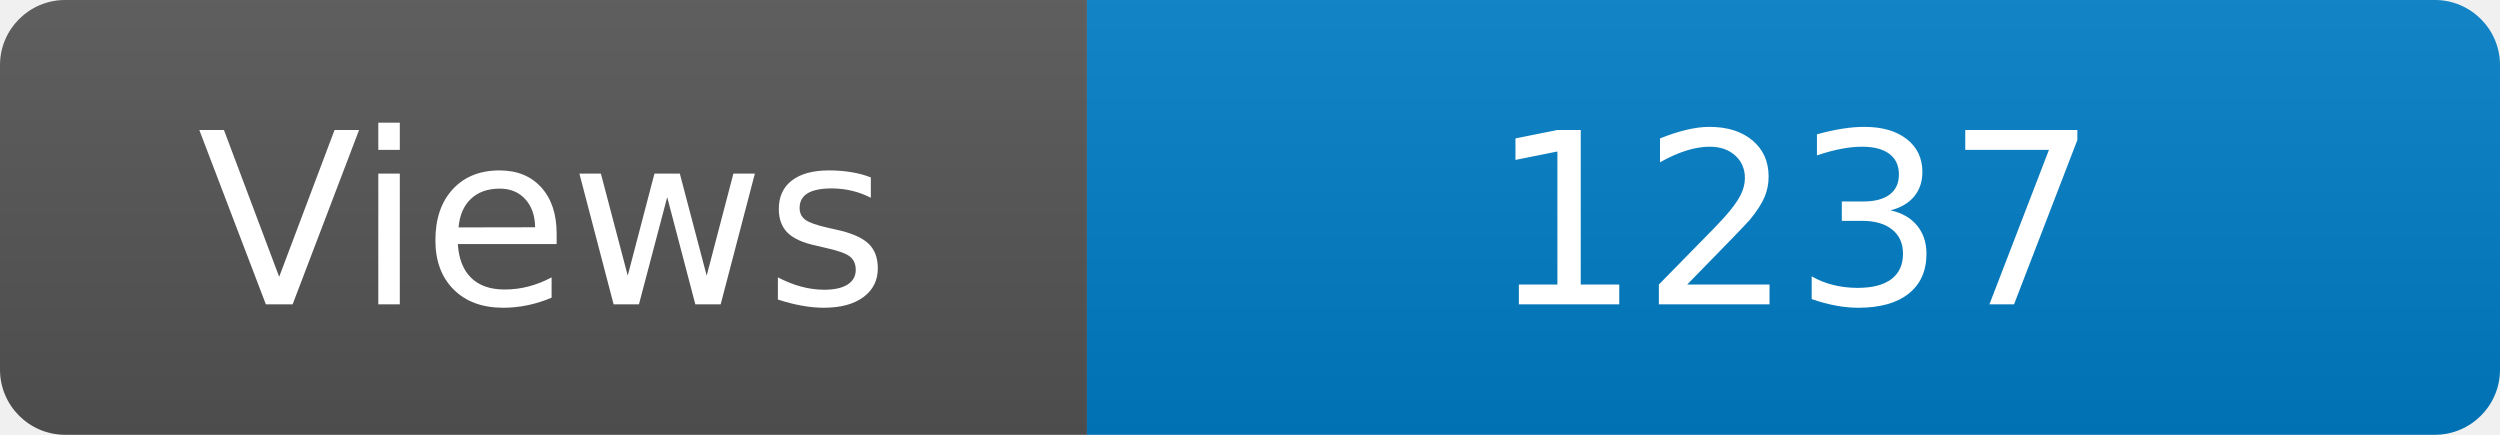
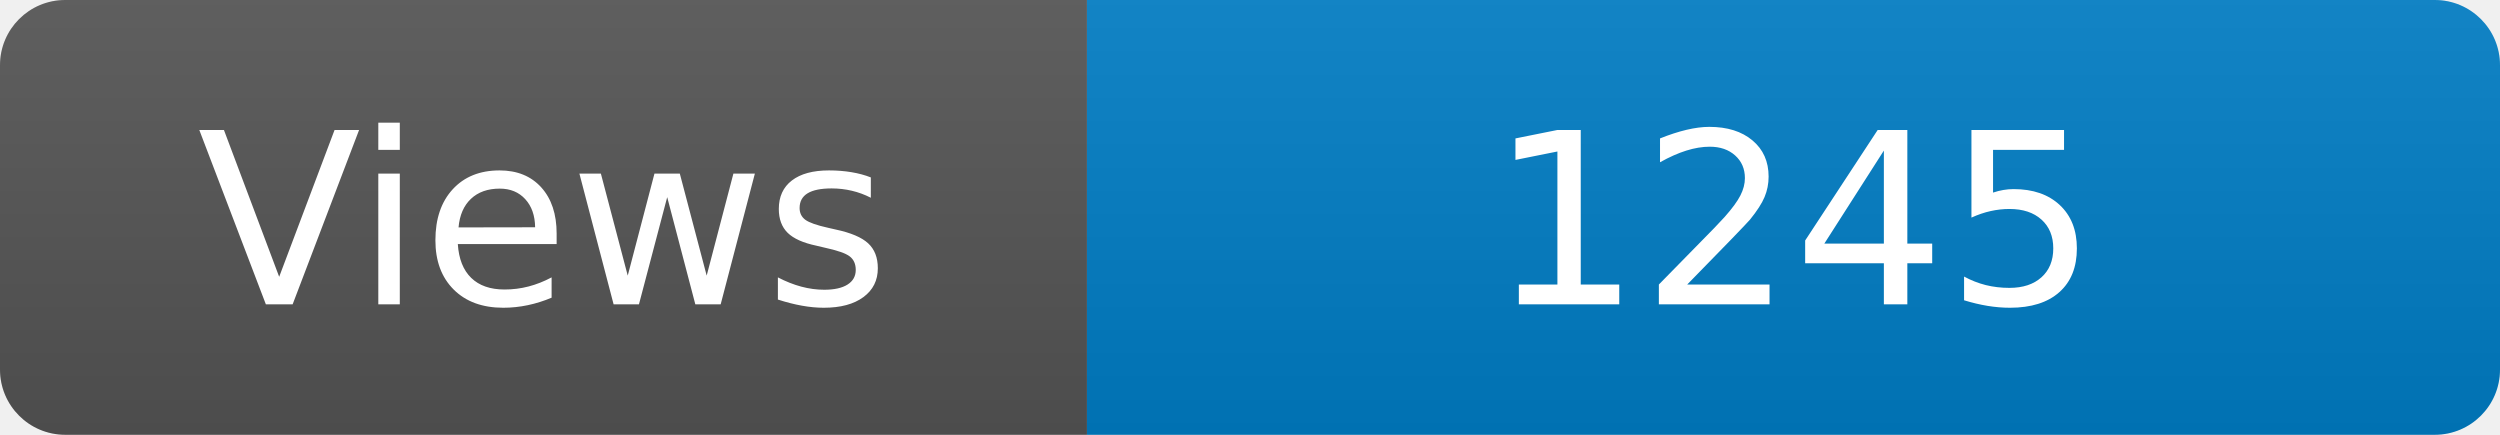
<svg xmlns="http://www.w3.org/2000/svg" width="115" height="20" role="img" aria-label="Maintained?: yes">
  <linearGradient id="s" x2="0" y2="100%">
    <stop offset="0" stop-color="#bbb" stop-opacity=".1" />
    <stop offset="1" stop-opacity=".1" />
  </linearGradient>
  <clipPath id="r">
    <rect width="115" height="20" rx="3" fill="#fff" />
  </clipPath>
  <g clip-path="url(#r)">
    <rect width="50" height="20" fill="#555" />
    <rect x="50" width="160" height="20" fill="#007ec6" />
    <rect width="115" height="20" fill="url(#s)" />
  </g>
  <g fill="#fff" text-anchor="middle" font-family="Verdana,Geneva,DejaVu Sans,sans-serif" font-size="110">
    <text x="250" y="140" transform="scale(.1)" fill="#fff">Views</text>
-     <text x="825" y="140" transform="scale(.1)" fill="#fff">1237</text>
+     <text x="825" y="140" transform="scale(.1)" fill="#fff">1245</text>
  </g>
</svg>
